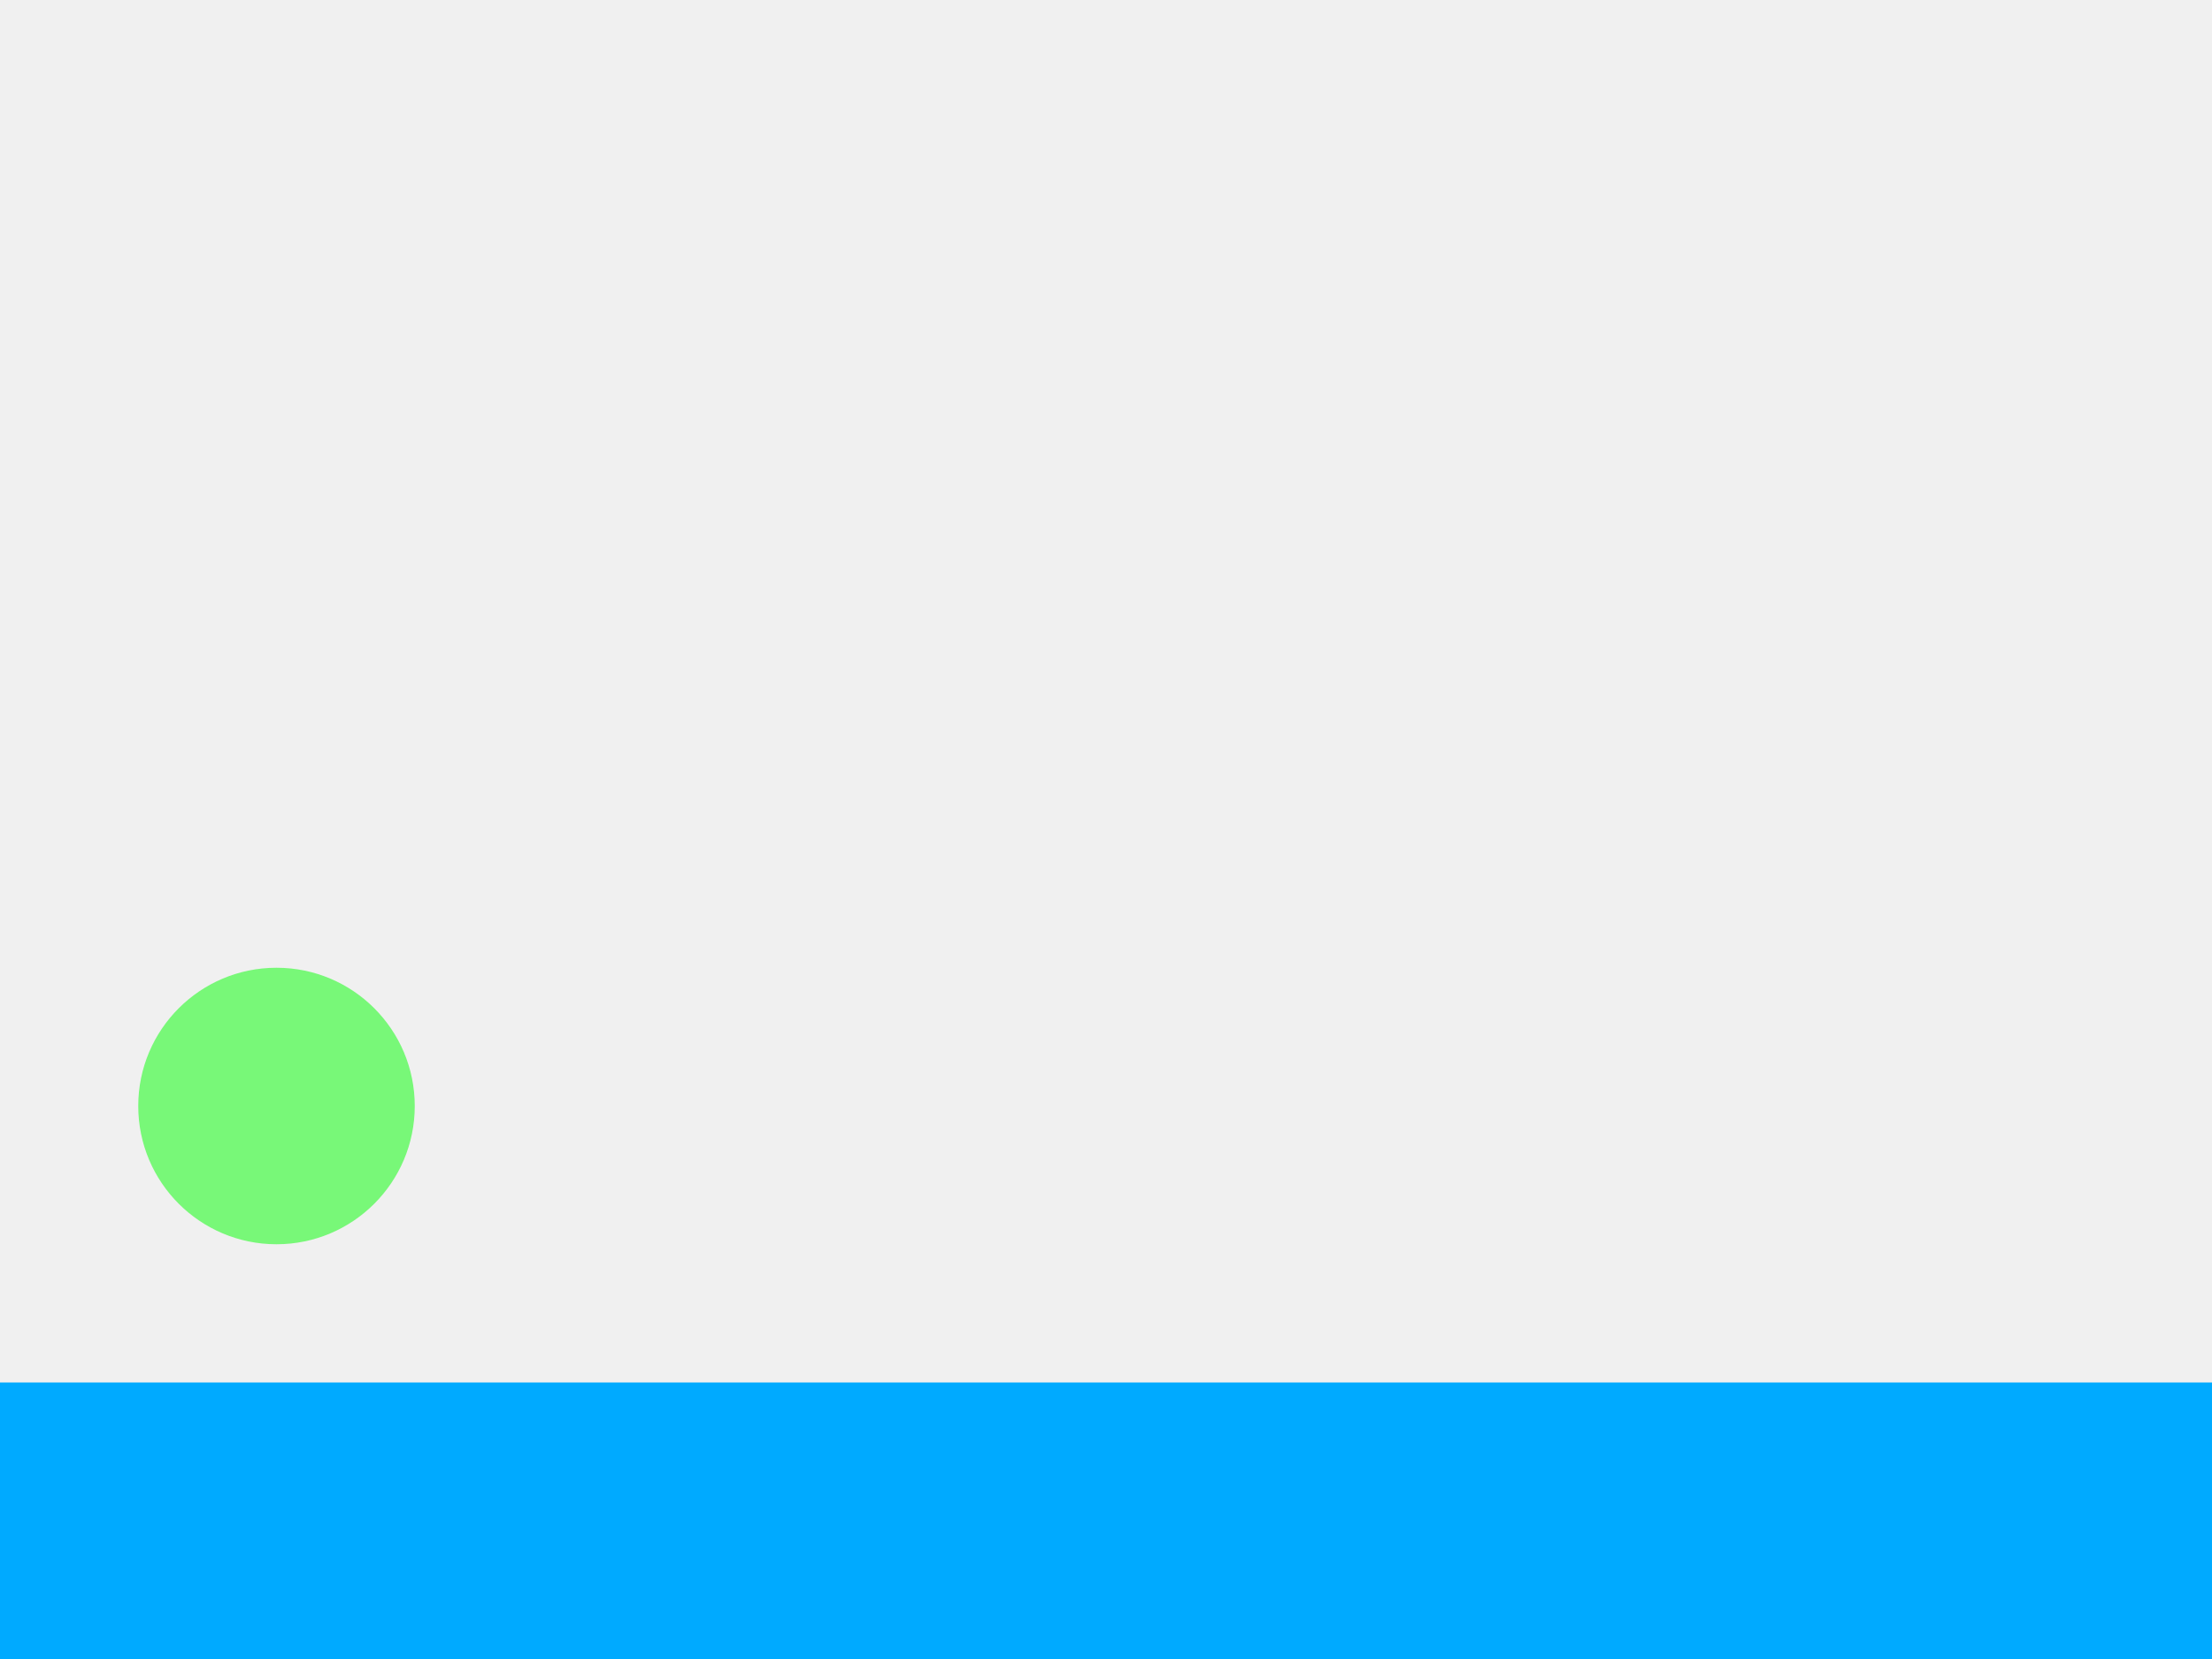
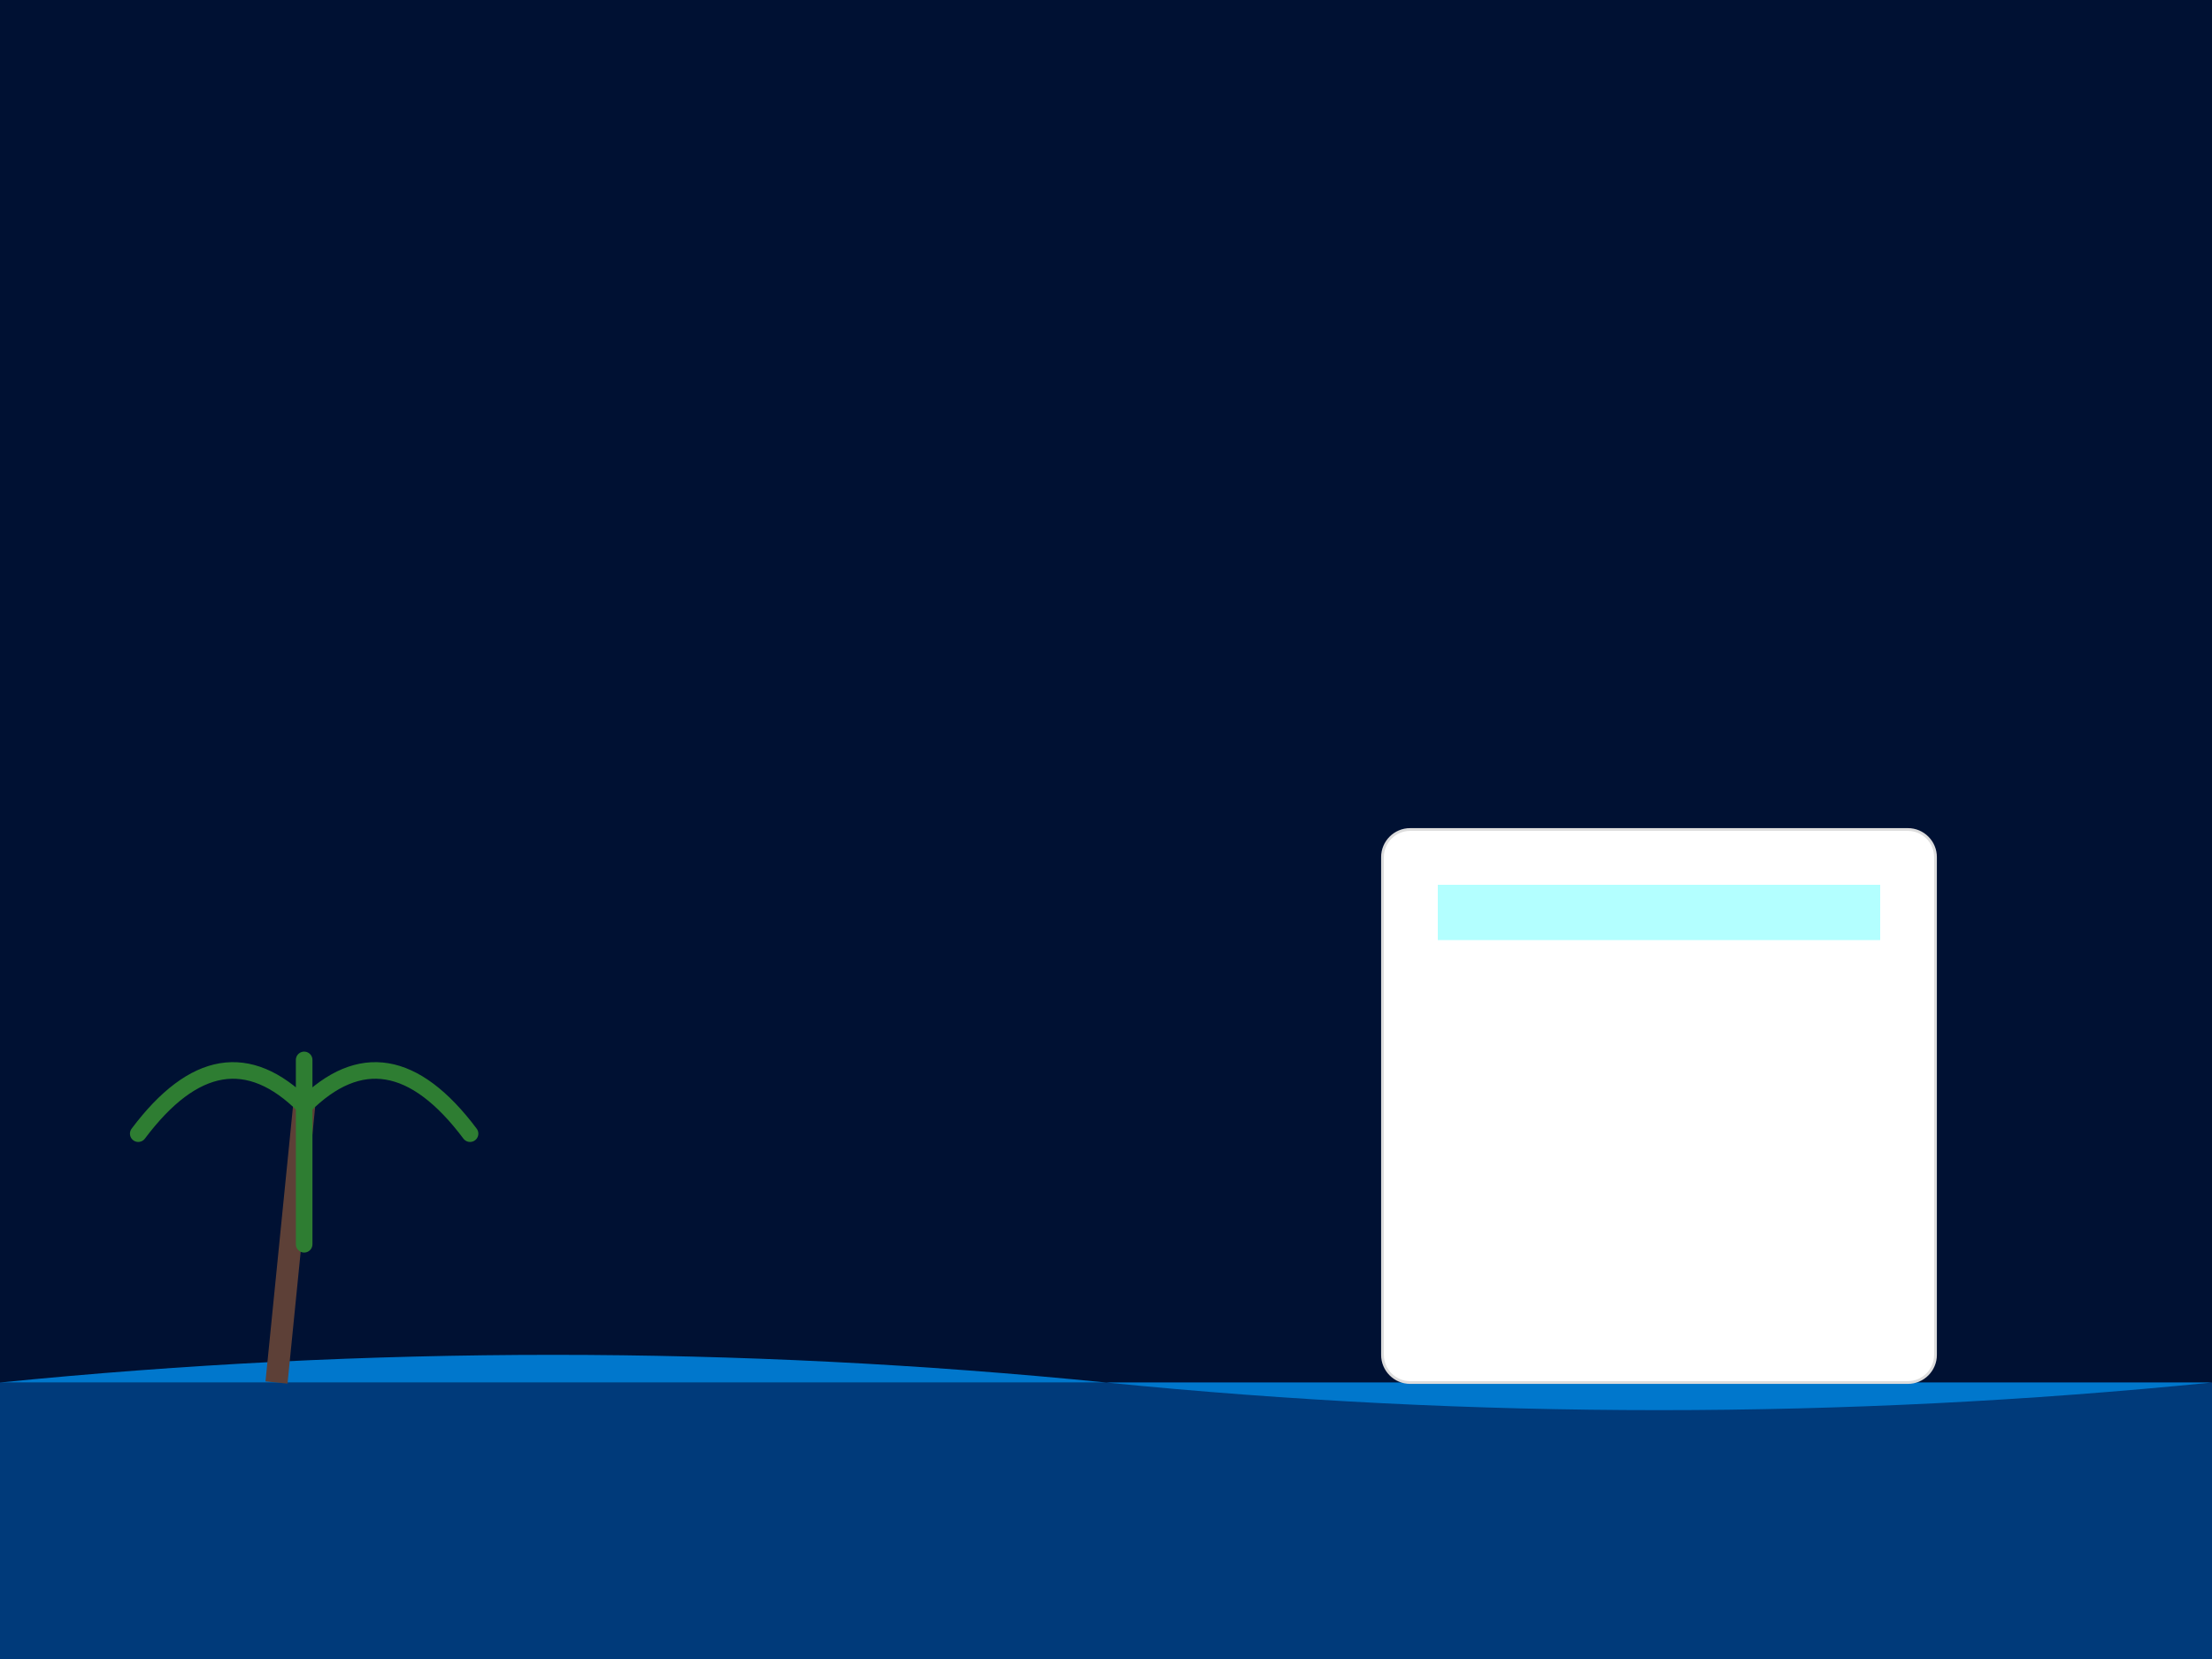
- <svg xmlns="http://www.w3.org/2000/svg" width="800" height="600">
-   <rect x="0" y="500" width="800" height="100" fill="#0af" />
-   <circle cx="100" cy="400" r="50" fill="#0f0" opacity="0.5" />
+ <svg xmlns="http://www.w3.org/2000/svg" width="800" height="600" viewBox="0 0 800 600">
+   <rect width="800" height="600" fill="#001133" />
+   <rect x="0" y="500" width="800" height="100" fill="#0055aa" opacity="0.6" />
+   <path d="M0 500 Q200 480 400 500 T800 500" fill="#0077cc" />
+   <path d="M100 500 L110 400" stroke="#5d4037" stroke-width="8" />
+   <path d="M110 400 Q140 370 170 410 M110 400 Q80 370 50 410 M110 400 Q110 350 110 450" fill="none" stroke="#2e7d32" stroke-width="6" stroke-linecap="round" />
+   <rect x="500" y="300" width="200" height="200" rx="10" fill="#ffffff" stroke="#ddd" />
+   <rect x="520" y="320" width="160" height="20" fill="#00ffff" opacity="0.3" />
</svg>
